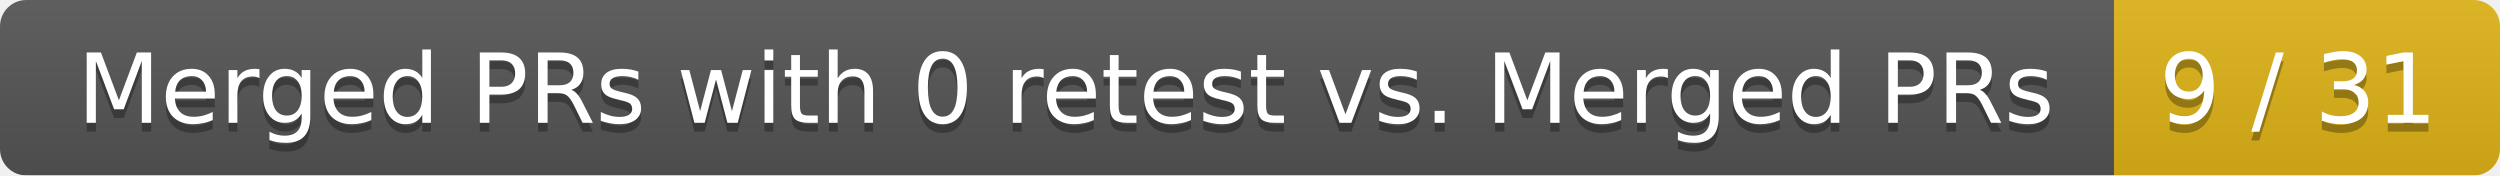
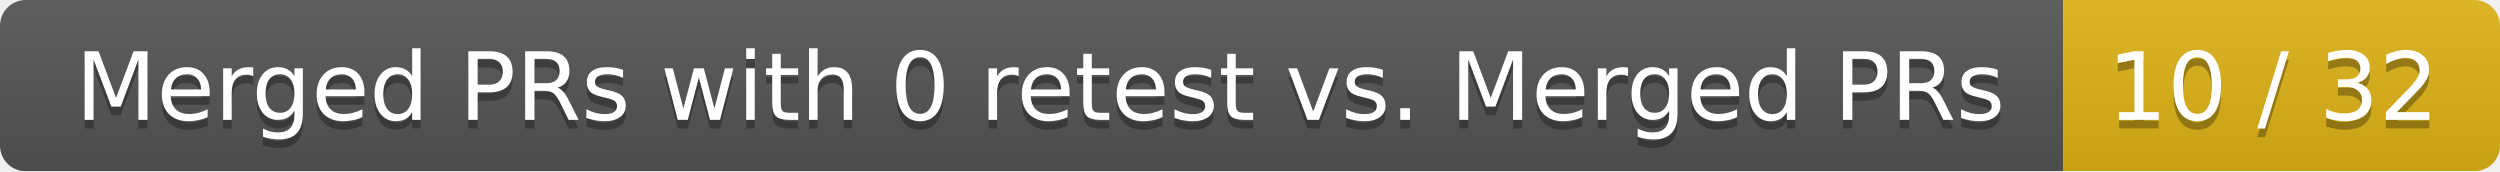
- <svg xmlns="http://www.w3.org/2000/svg" width="285" height="20">
+ <svg xmlns="http://www.w3.org/2000/svg" width="292" height="20">
  <linearGradient id="smooth" x2="0" y2="100%">
    <stop offset="0" stop-color="#bbb" stop-opacity=".1" />
    <stop offset="1" stop-opacity=".1" />
  </linearGradient>
  <mask id="round">
-     <rect width="285" height="20" rx="3" fill="#fff" />
+     <rect width="292" height="20" rx="3" fill="#fff" />
  </mask>
  <g mask="url(#round)">
    <rect width="241" height="20" fill="#555" />
-     <rect x="241" width="44" height="20" fill="#dfb317" />
-     <rect width="285" height="20" fill="url(#smooth)" />
+     <rect x="241" width="51" height="20" fill="#dfb317" />
+     <rect width="292" height="20" fill="url(#smooth)" />
  </g>
  <g fill="#fff" text-anchor="middle" font-family="DejaVu Sans,Verdana,Geneva,sans-serif" font-size="11">
    <text x="121.5" y="15" fill="#010101" fill-opacity=".3">Merged PRs with 0 retest vs. Merged PRs</text>
    <text x="121.5" y="14">Merged PRs with 0 retest vs. Merged PRs</text>
-     <text x="262" y="15" fill="#010101" fill-opacity=".3">9 / 31</text>
-     <text x="262" y="14">9 / 31</text>
+     <text x="265.5" y="15" fill="#010101" fill-opacity=".3">10 / 32</text>
+     <text x="265.5" y="14">10 / 32</text>
  </g>
</svg>
